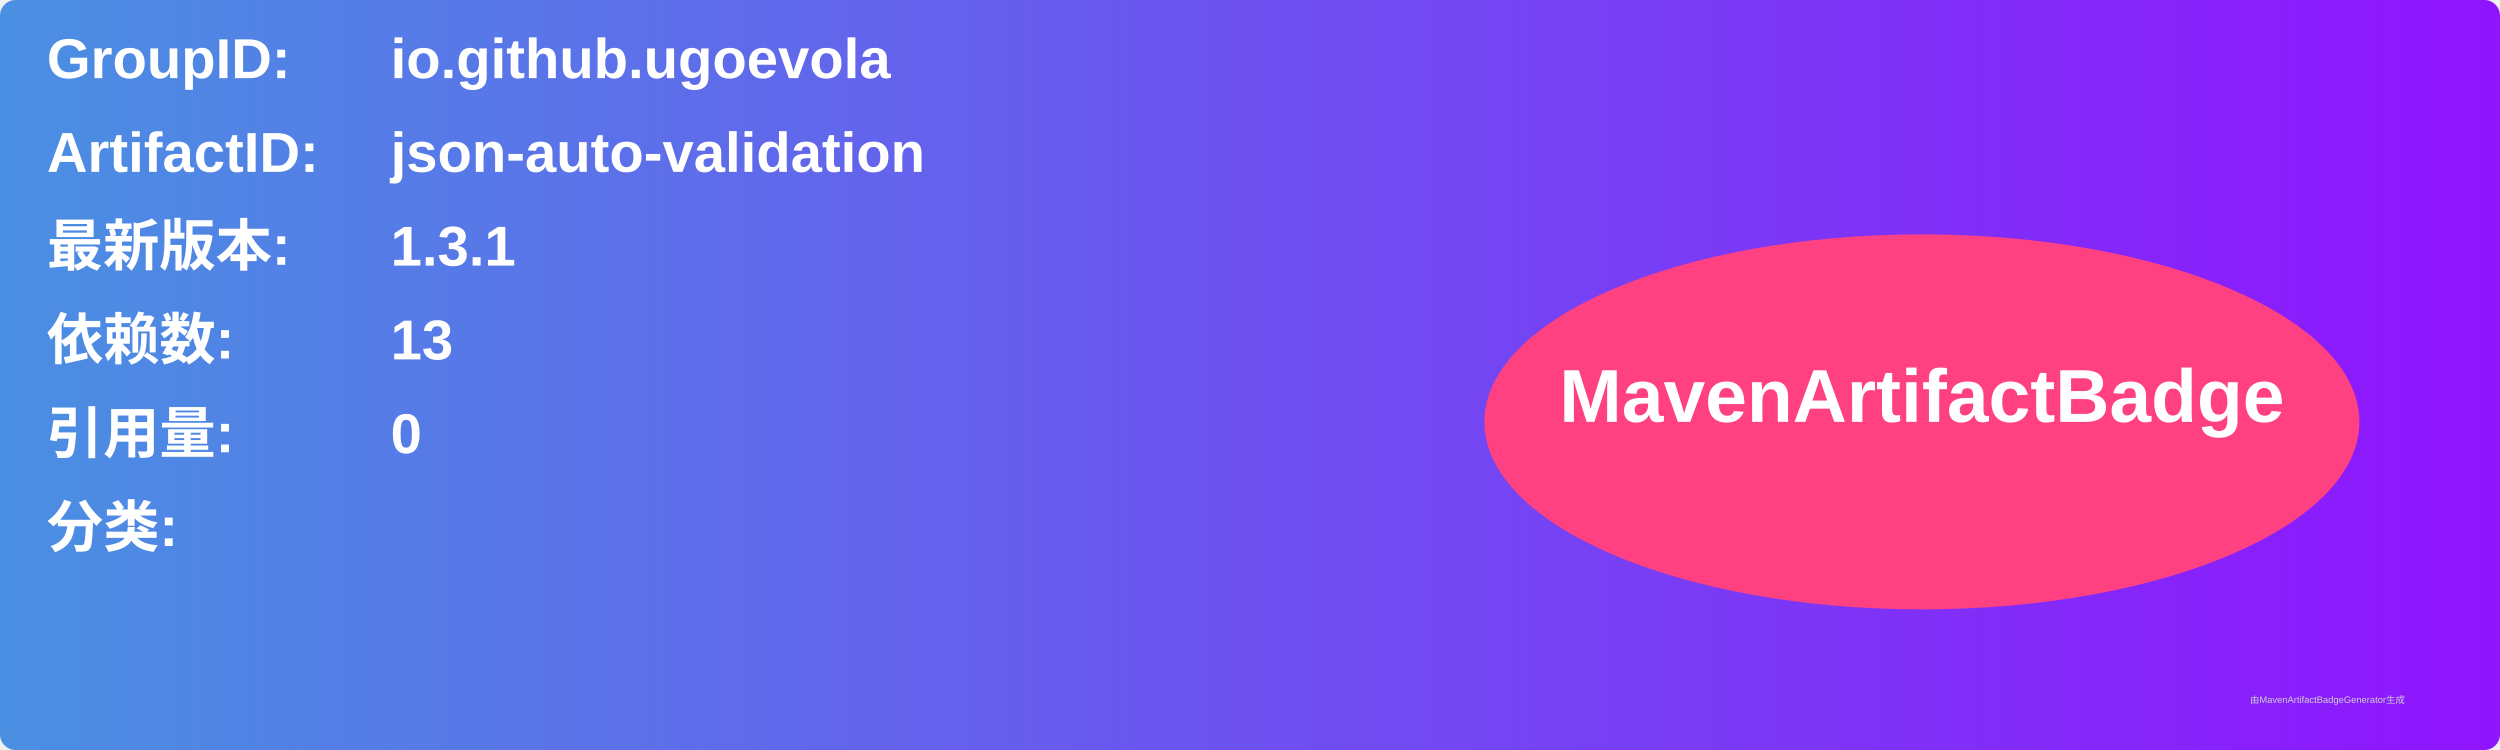
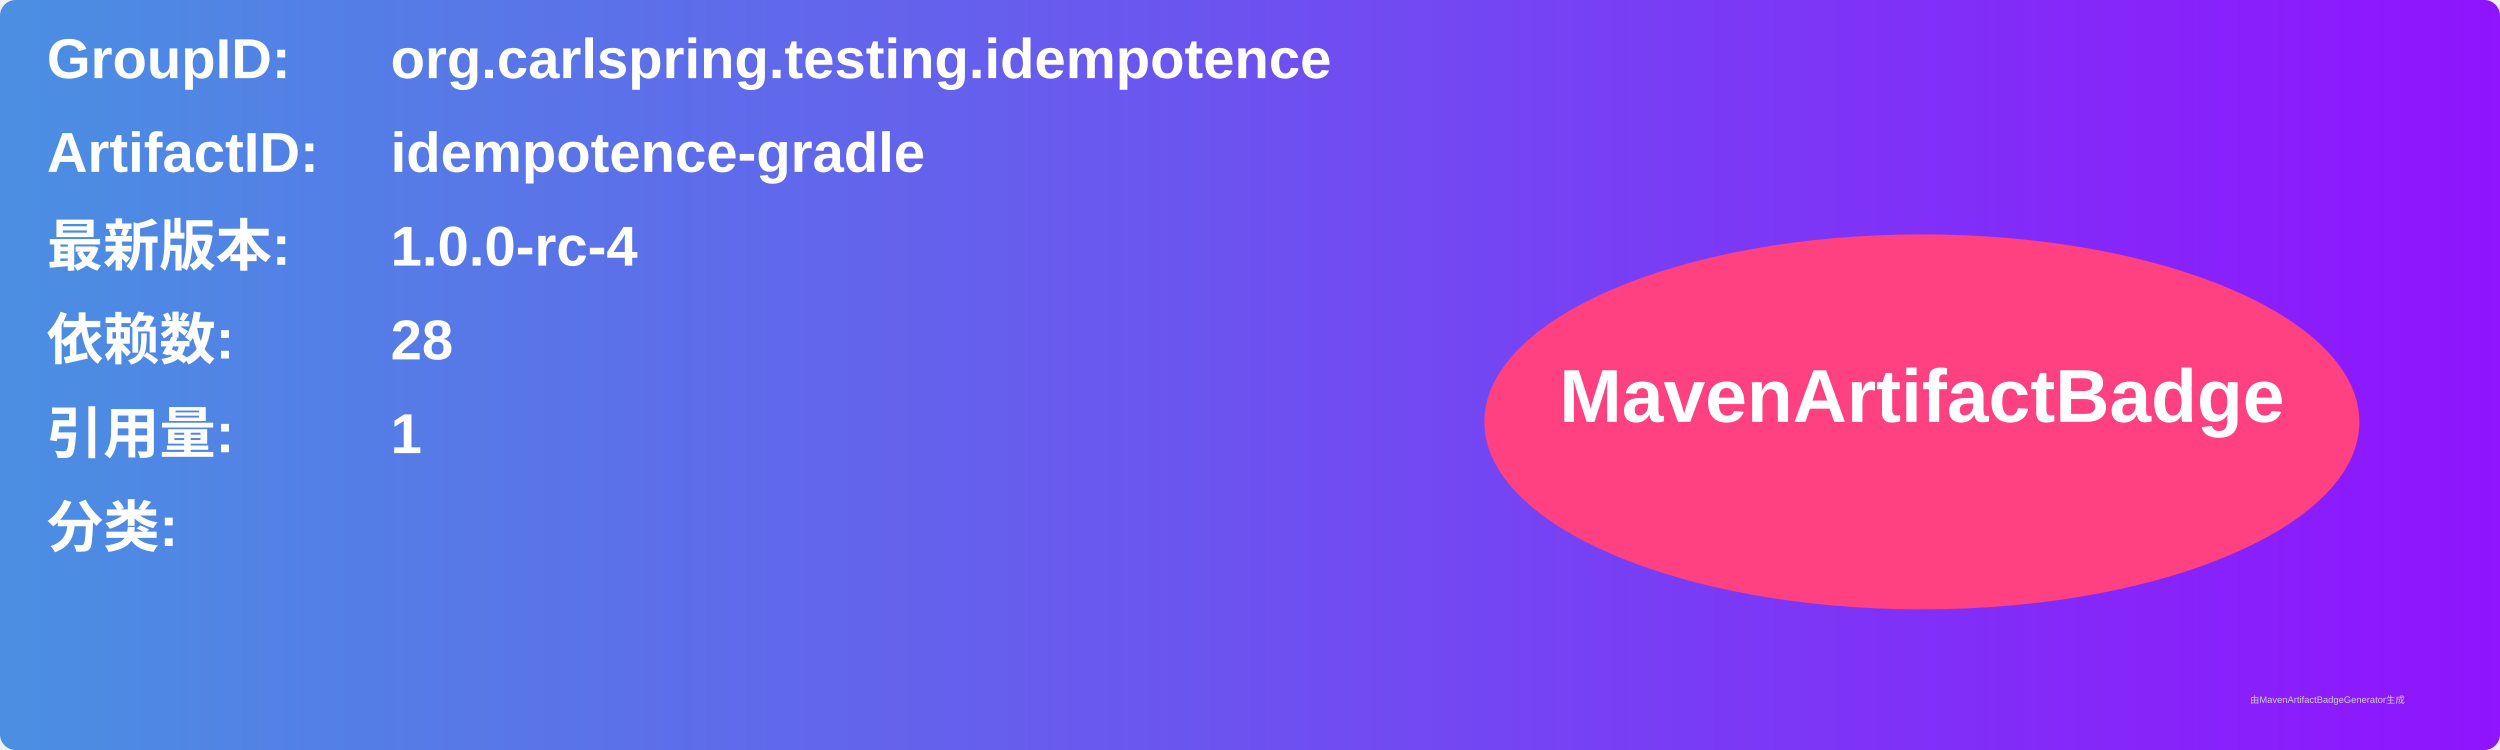
<svg xmlns="http://www.w3.org/2000/svg" width="800" height="240" viewBox="0 0 800 240">
  <linearGradient id="grad" x1="0%" y1="0%" x2="100%" y2="0%">
    <stop offset="0%" stop-color="#4a90e2" />
    <stop offset="100%" stop-color="#9013fe" />
  </linearGradient>
  <rect width="100%" height="100%" rx="5" ry="5" fill="url(#grad)" />
  <g transform="translate(15, 15)">
    <text x="0" y="10" font-family="Arial" font-size="18" fill="white" font-weight="bold" width="260">GroupID:</text>
-     <text x="110" y="10" font-family="Arial" font-size="18" fill="white" font-weight="bold" width="460">io.github.ugoevola</text>
+     <text x="110" y="10" font-family="Arial" font-size="18" fill="white" font-weight="bold" width="460">org.carlspring.testing.idempotence</text>
    <text x="0" y="40" font-family="Arial" font-size="18" fill="white" font-weight="bold" width="260">ArtifactID:</text>
-     <text x="110" y="40" font-family="Arial" font-size="18" fill="white" font-weight="bold" width="460">json-auto-validation</text>
+     <text x="110" y="40" font-family="Arial" font-size="18" fill="white" font-weight="bold" width="460">idempotence-gradle</text>
    <text x="0" y="70" font-family="Arial" font-size="18" fill="white" font-weight="bold">最新版本:</text>
    <text x="110" y="70" font-family="Arial" font-size="18" fill="white" font-weight="bold">
-       <tspan font-weight="bold">1.3.1</tspan>
+       <tspan font-weight="bold">1.0.0-rc-4</tspan>
    </text>
    <text x="0" y="100" font-family="Arial" font-size="18" fill="white" font-weight="bold">依赖数: </text>
    <text x="110" y="100" font-family="Arial" font-size="18" fill="white">
-       <tspan font-weight="bold">13</tspan>
+       <tspan font-weight="bold">28</tspan>
    </text>
    <text x="0" y="130" font-family="Arial" font-size="18" fill="white" font-weight="bold">引用量: </text>
    <text x="110" y="130" font-family="Arial" font-size="18" fill="white">
-       <tspan font-weight="bold">0</tspan>
+       <tspan font-weight="bold">1</tspan>
    </text>
    <text x="0" y="160" font-family="Arial" font-size="18" fill="white" font-weight="bold">分类:</text>
    <text x="10" y="190" font-family="Arial" font-size="10" fill="white">
      <tspan font-weight="bold" />
    </text>
    <ellipse cx="600" cy="120" rx="140" ry="60" fill="#ff4081" />
    <text x="600" y="120" text-anchor="middle" font-family="Arial" font-size="24" fill="white" font-weight="bold">MavenArtifactBadge</text>
  </g>
  <text x="720" y="225" font-family="Arial" font-size="3" fill="#d0d0d0">由MavenArtifactBadgeGenerator生成</text>
</svg>
